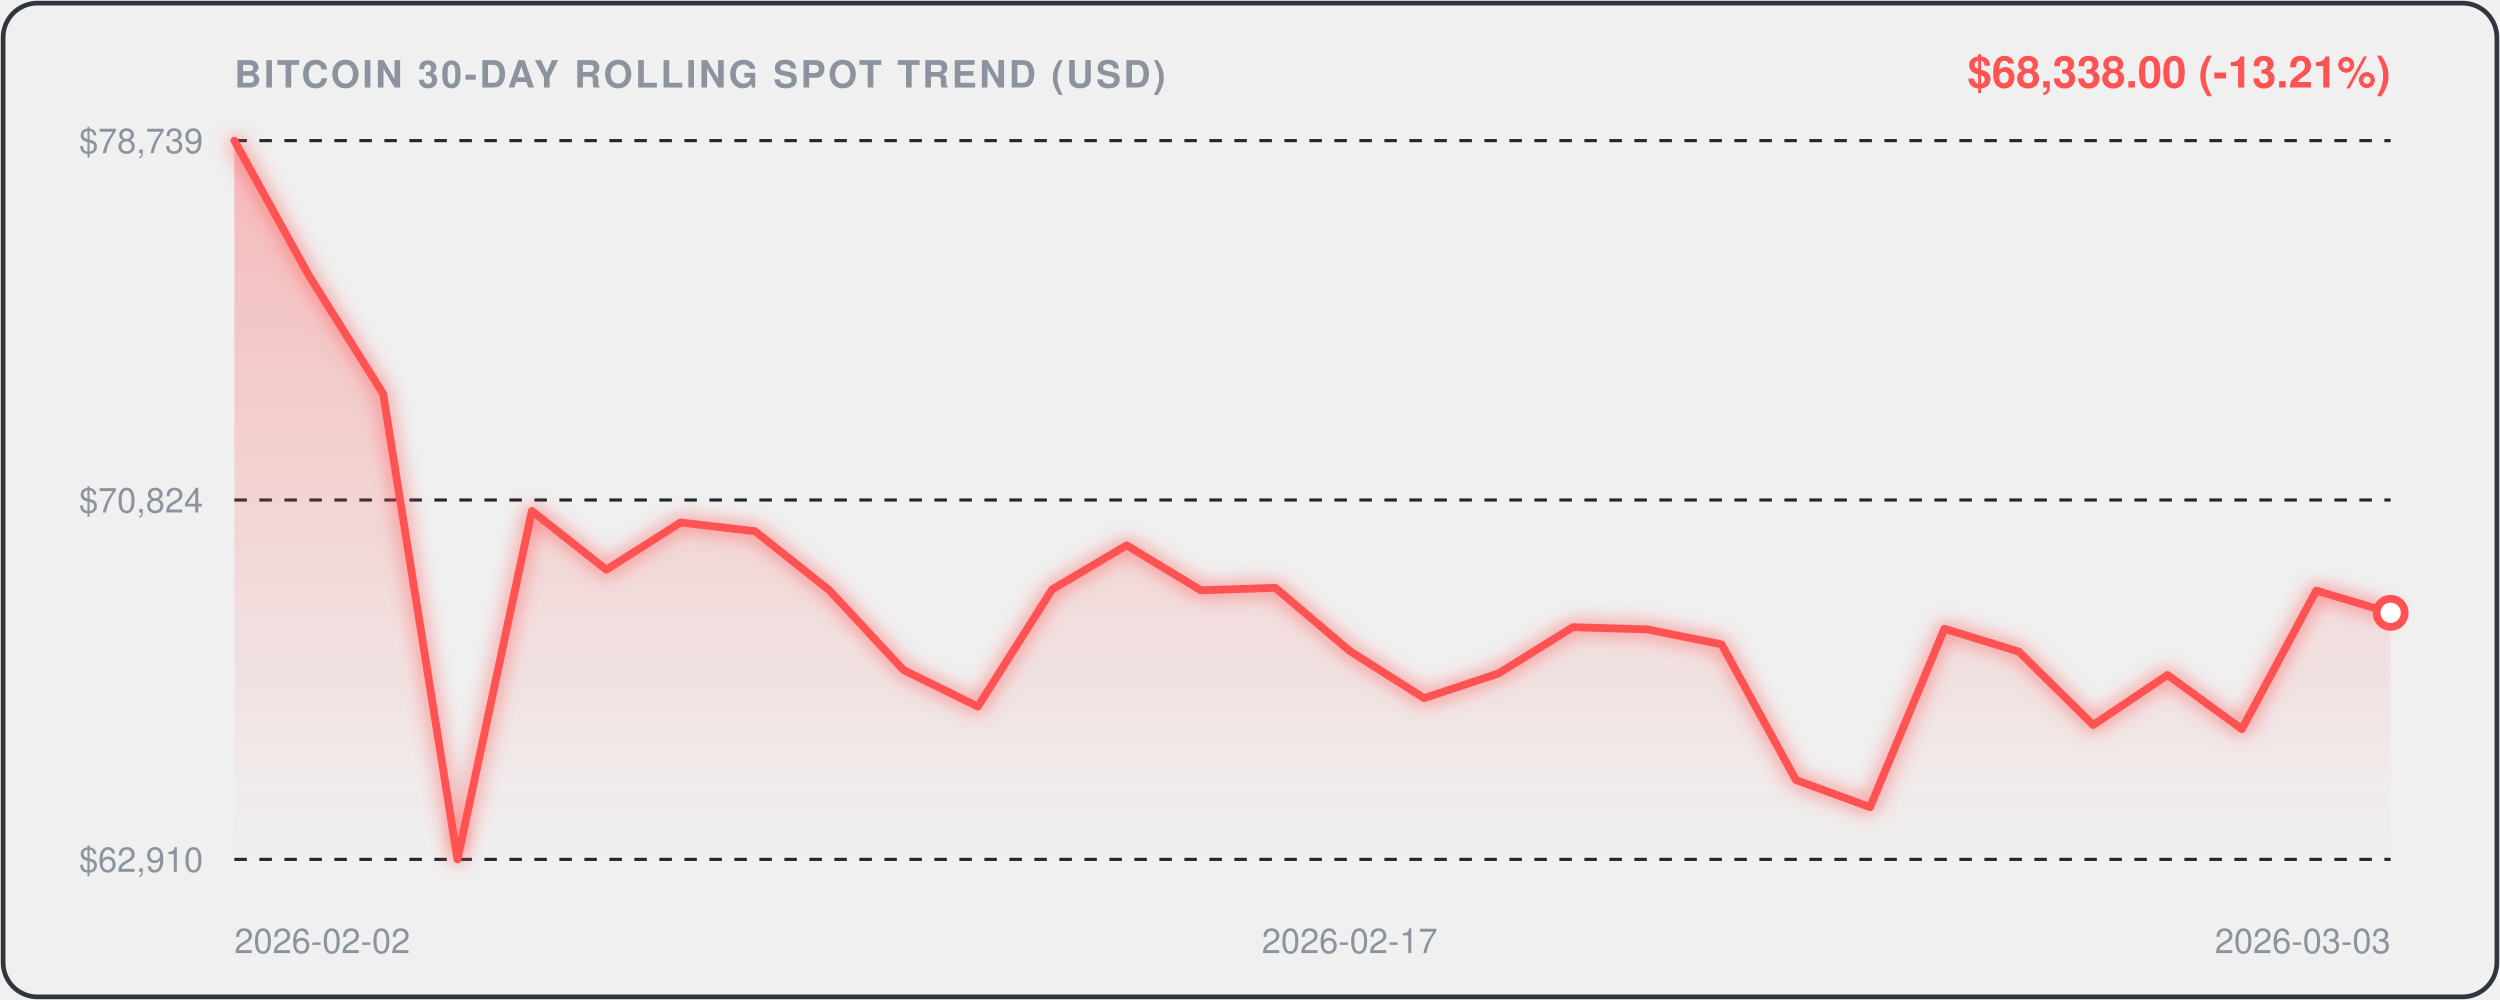
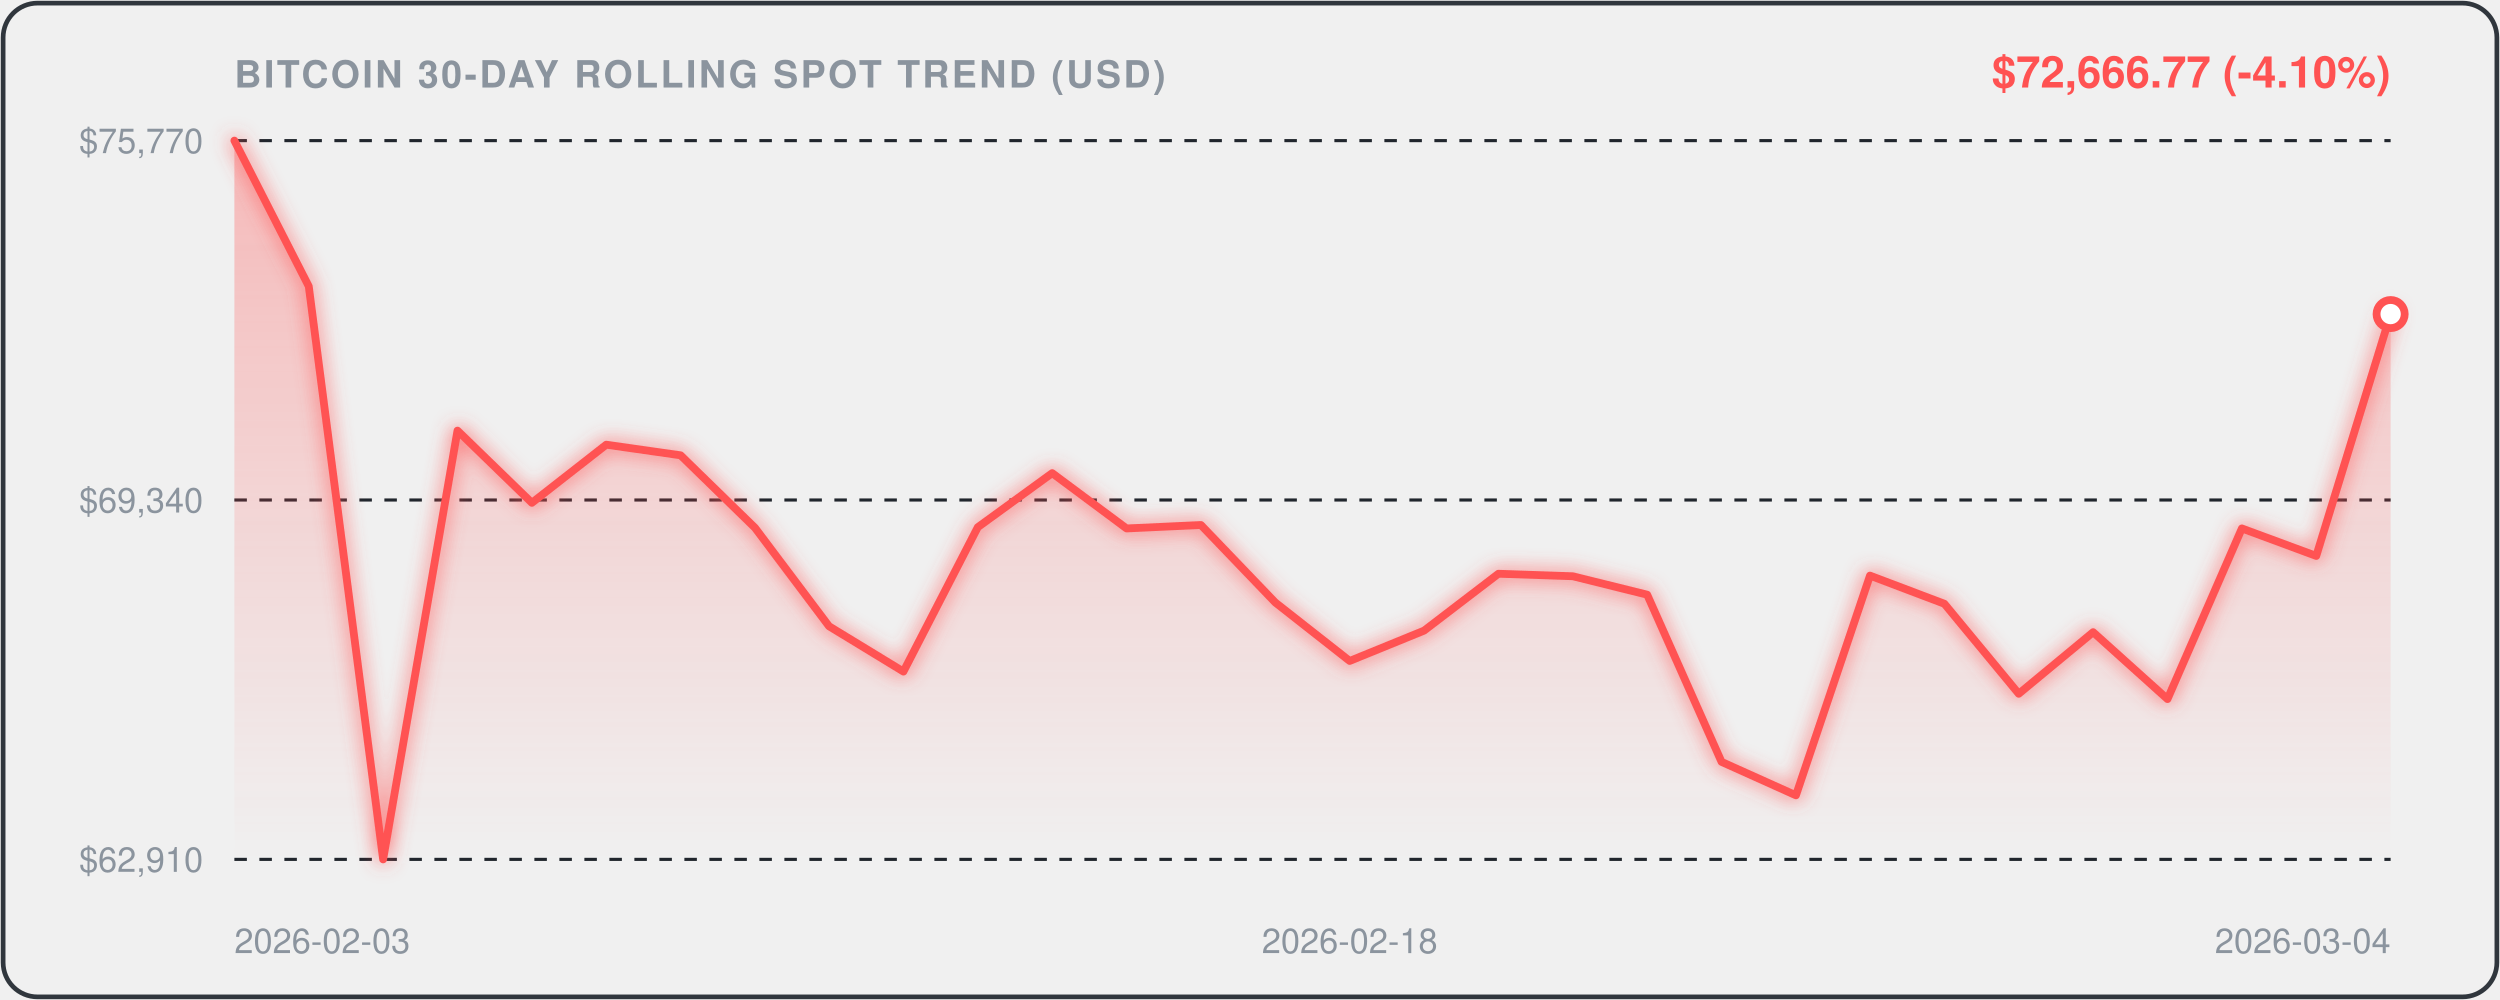
<svg xmlns="http://www.w3.org/2000/svg" viewBox="0 0 800 320" width="100%" height="100%" style="background:#0d1117;border-radius:12px;font-family:-apple-system,BlinkMacSystemFont,'Segoe UI',Helvetica,Arial,sans-serif;">
  <defs>
    <linearGradient id="areaGrad" x1="0" y1="0" x2="0" y2="1">
      <stop offset="0%" stop-color="rgba(255, 82, 82, 0.35)" />
      <stop offset="100%" stop-color="rgba(255, 82, 82, 0.0)" />
    </linearGradient>
    <filter id="glow" x="-20%" y="-20%" width="140%" height="140%">
      <feGaussianBlur stdDeviation="3" result="blur" />
      <feComposite in="SourceGraphic" in2="blur" operator="over" />
    </filter>
  </defs>
  <rect x="1" y="1" width="798" height="318" rx="11" fill="none" stroke="#30363d" stroke-width="1.5" />
  <text x="75" y="28" fill="#8b949e" font-size="12" font-weight="600" letter-spacing="0.8">BITCOIN 30-DAY ROLLING SPOT TREND (USD)</text>
-   <text x="765" y="28" text-anchor="end" fill="#FF5252" font-size="14" font-weight="700">$68,338.00 (-13.21%)</text>
+   <text x="765" y="28" text-anchor="end" fill="#FF5252" font-size="14" font-weight="700">$72,666.77 (-4.10%)</text>
  <line x1="75" y1="45" x2="765" y2="45" stroke="#21262d" stroke-width="1" stroke-dasharray="4,4" />
-   <text x="65" y="49" text-anchor="end" fill="#8b949e" font-size="11">$78,739</text>
+   <text x="65" y="49" text-anchor="end" fill="#8b949e" font-size="11">$75,770</text>
  <line x1="75" y1="160.0" x2="765" y2="160.0" stroke="#21262d" stroke-width="1" stroke-dasharray="4,4" />
-   <text x="65" y="164.0" text-anchor="end" fill="#8b949e" font-size="11">$70,824</text>
+   <text x="65" y="164.0" text-anchor="end" fill="#8b949e" font-size="11">$69,340</text>
  <line x1="75" y1="275" x2="765" y2="275" stroke="#21262d" stroke-width="1" stroke-dasharray="4,4" />
  <text x="65" y="279" text-anchor="end" fill="#8b949e" font-size="11">$62,910</text>
-   <path d="M 75.0,45.0 L 98.8,88.1 L 122.6,126.0 L 146.4,275.0 L 170.2,163.5 L 194.0,182.3 L 217.8,167.2 L 241.6,170.0 L 265.3,188.8 L 289.1,214.4 L 312.9,226.1 L 336.7,188.6 L 360.5,174.5 L 384.3,188.9 L 408.1,188.1 L 431.9,208.3 L 455.7,223.4 L 479.5,215.5 L 503.3,200.7 L 527.1,201.4 L 550.9,206.2 L 574.7,249.6 L 598.4,258.3 L 622.2,201.2 L 646.0,208.5 L 669.8,232.0 L 693.6,216.0 L 717.4,233.3 L 741.2,189.0 L 765.0,196.1 L 765.0,275.0 L 75.0,275.0 Z" fill="url(#areaGrad)" />
-   <path d="M 75.0,45.0 L 98.8,88.1 L 122.6,126.0 L 146.4,275.0 L 170.2,163.5 L 194.0,182.3 L 217.8,167.2 L 241.6,170.0 L 265.3,188.8 L 289.1,214.4 L 312.9,226.1 L 336.7,188.6 L 360.5,174.5 L 384.3,188.9 L 408.1,188.1 L 431.9,208.3 L 455.7,223.4 L 479.5,215.5 L 503.3,200.7 L 527.1,201.4 L 550.9,206.2 L 574.7,249.6 L 598.4,258.3 L 622.2,201.2 L 646.0,208.5 L 669.8,232.0 L 693.6,216.0 L 717.4,233.3 L 741.2,189.0 L 765.0,196.1" fill="none" stroke="#FF5252" stroke-width="2.5" stroke-linecap="round" stroke-linejoin="round" filter="url(#glow)" />
-   <circle cx="765.0" cy="196.1" r="4.5" fill="#ffffff" stroke="#FF5252" stroke-width="2.5" />
-   <text x="75.0" y="305" fill="#8b949e" font-size="11" text-anchor="start">2026-02-02</text>
-   <text x="431.9" y="305" fill="#8b949e" font-size="11" text-anchor="middle">2026-02-17</text>
-   <text x="765.0" y="305" fill="#8b949e" font-size="11" text-anchor="end">2026-03-03</text>
+   <path d="M 75.0,45.0 L 98.8,91.6 L 122.6,275.0 L 146.4,137.8 L 170.2,160.9 L 194.0,142.3 L 217.8,145.7 L 241.6,168.9 L 265.3,200.4 L 289.1,214.9 L 312.9,168.7 L 336.7,151.4 L 360.5,169.1 L 384.3,168.0 L 408.1,192.8 L 431.9,211.5 L 455.7,201.8 L 479.5,183.6 L 503.3,184.4 L 527.1,190.3 L 550.9,243.8 L 574.7,254.5 L 598.4,184.2 L 622.2,193.2 L 646.0,222.0 L 669.8,202.3 L 693.6,223.7 L 717.4,169.1 L 741.2,177.9 L 765.0,100.5 L 765.0,275.0 L 75.0,275.0 Z" fill="url(#areaGrad)" />
+   <path d="M 75.0,45.0 L 98.8,91.6 L 122.6,275.0 L 146.4,137.8 L 170.2,160.9 L 194.0,142.3 L 217.8,145.7 L 241.6,168.9 L 265.3,200.4 L 289.1,214.9 L 312.9,168.7 L 336.7,151.4 L 360.5,169.1 L 384.3,168.0 L 408.1,192.8 L 431.9,211.5 L 455.7,201.8 L 479.5,183.6 L 503.3,184.4 L 527.1,190.3 L 550.9,243.8 L 574.7,254.5 L 598.4,184.2 L 622.2,193.2 L 646.0,222.0 L 669.8,202.3 L 693.6,223.7 L 717.4,169.1 L 741.2,177.9 L 765.0,100.5" fill="none" stroke="#FF5252" stroke-width="2.5" stroke-linecap="round" stroke-linejoin="round" filter="url(#glow)" />
+   <circle cx="765.0" cy="100.5" r="4.5" fill="#ffffff" stroke="#FF5252" stroke-width="2.5" />
+   <text x="75.0" y="305" fill="#8b949e" font-size="11" text-anchor="start">2026-02-03</text>
+   <text x="431.9" y="305" fill="#8b949e" font-size="11" text-anchor="middle">2026-02-18</text>
+   <text x="765.0" y="305" fill="#8b949e" font-size="11" text-anchor="end">2026-03-04</text>
</svg>
